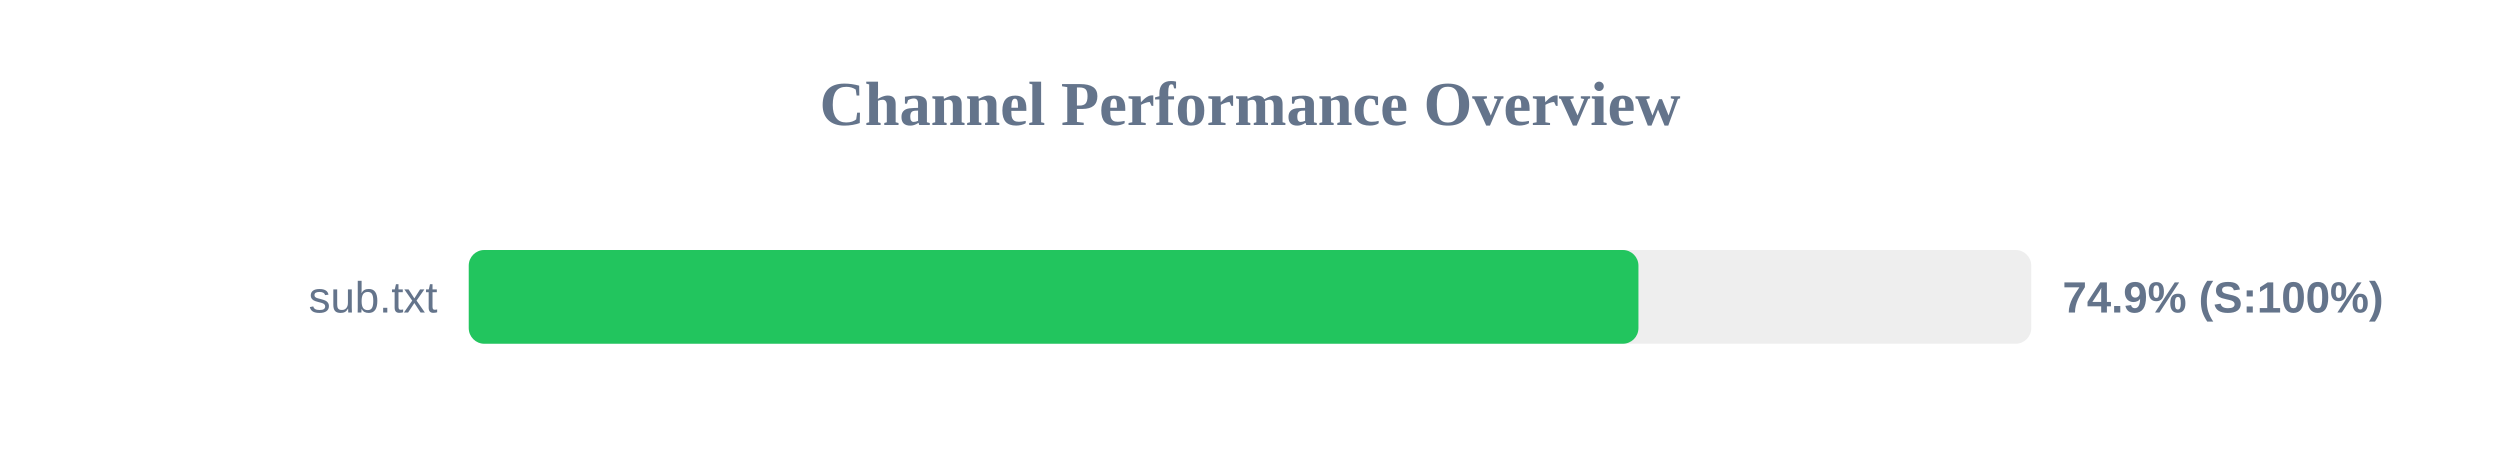
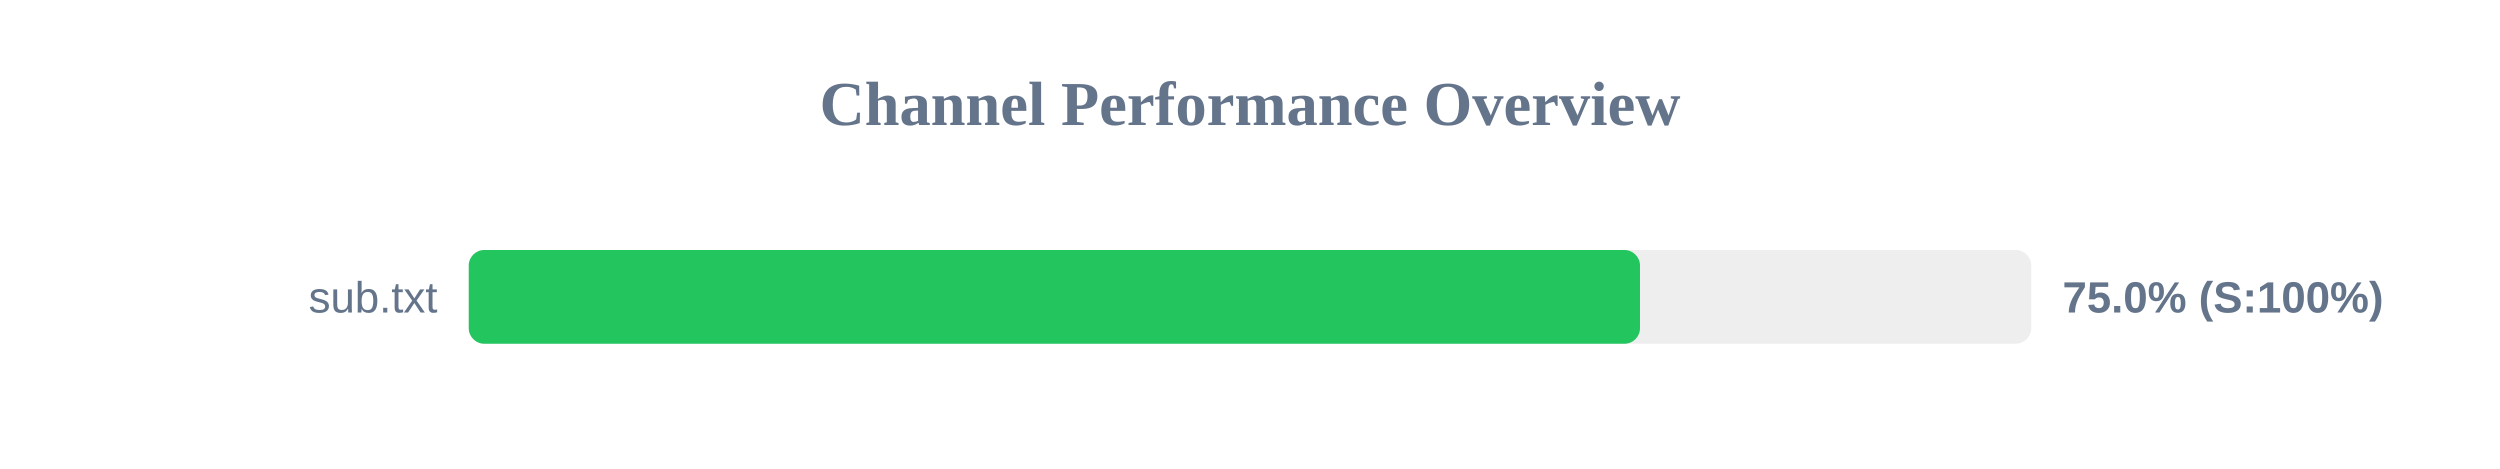
<svg xmlns="http://www.w3.org/2000/svg" width="800" height="150" version="1.1">
  <style>
        .row { font: 14px Arial; fill: #64748b; }
        .score { font: bold 14px Arial; fill: #64748b; }
    </style>
  <text x="400" y="40" text-anchor="middle" font-size="20px" font-weight="bold" fill="#64748b">Channel Performance Overview</text>
  <rect x="150" y="80" width="500" height="30" fill="#eee" rx="5" />
-   <rect x="150" y="80" width="374.3" height="30" fill="#22c55e" rx="5" />
+   <rect x="150" y="80" width="374.8" height="30" fill="#22c55e" rx="5" />
  <text x="140" y="100" text-anchor="end" class="row">sub.txt</text>
-   <text x="660" y="100" text-anchor="start" class="score">74.9% (S:100%)</text>
+   <text x="660" y="100" text-anchor="start" class="score">75.0% (S:100%)</text>
</svg>
